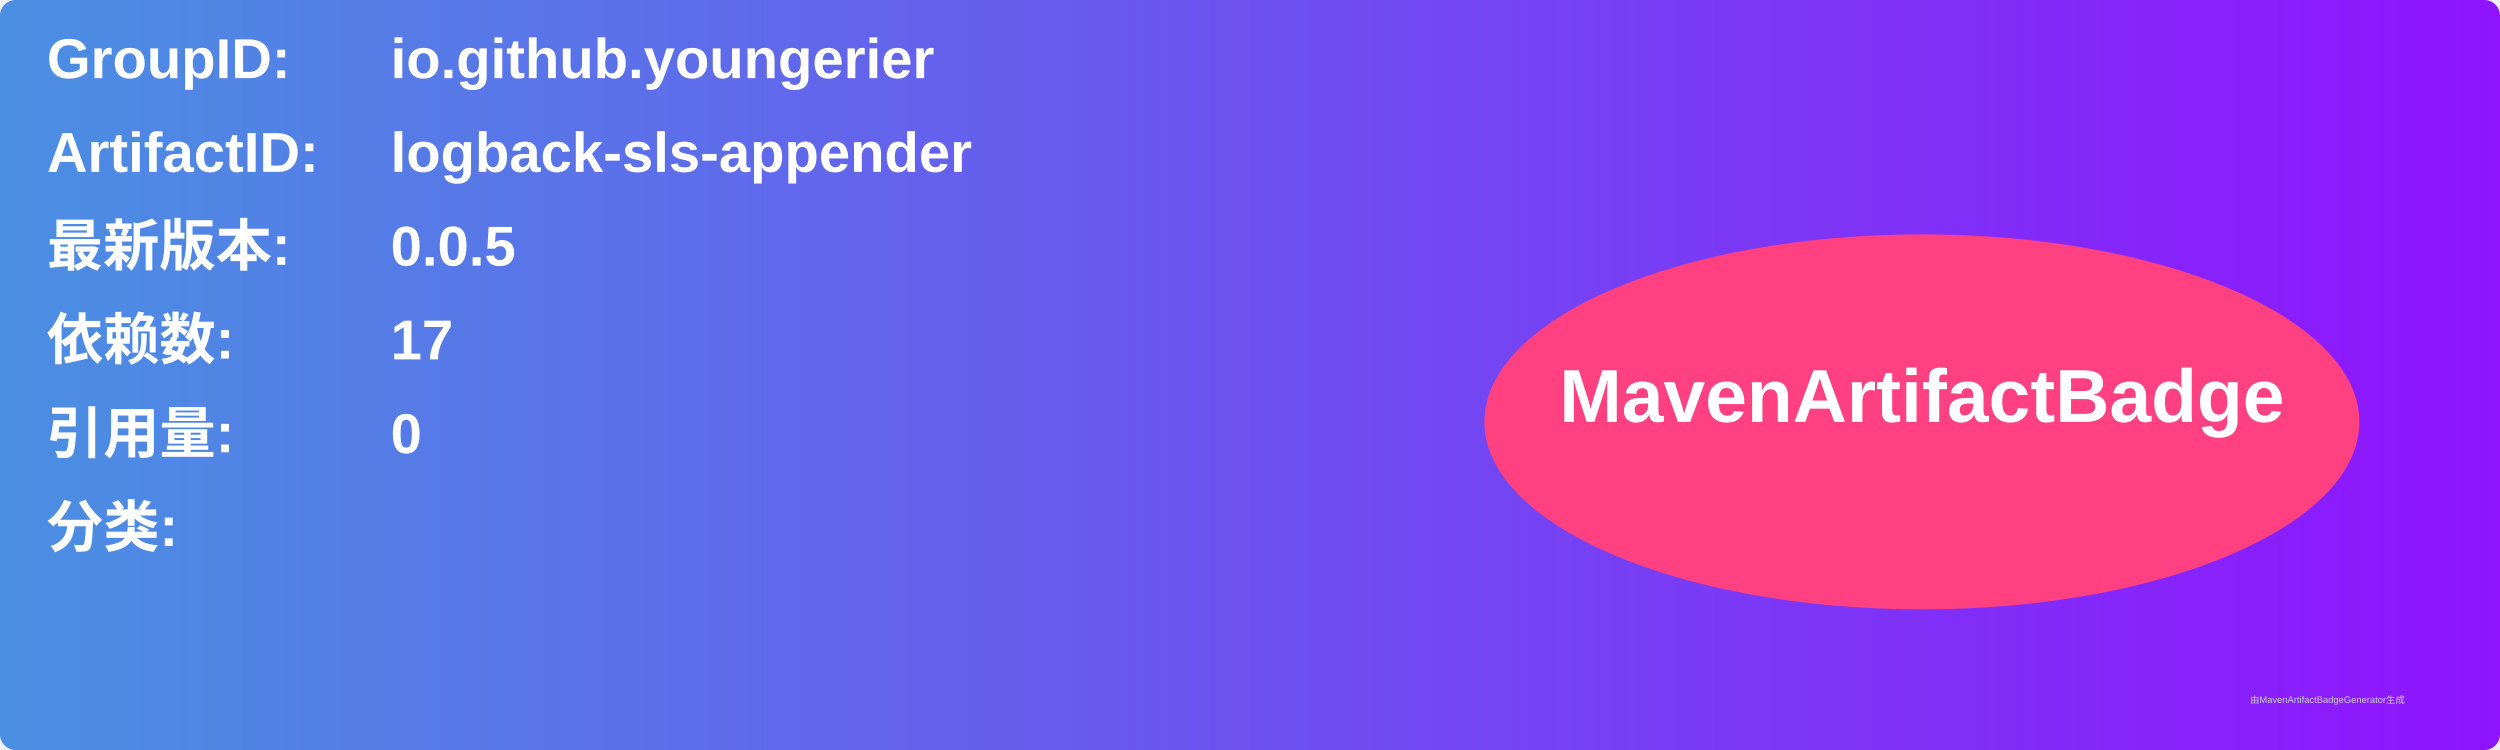
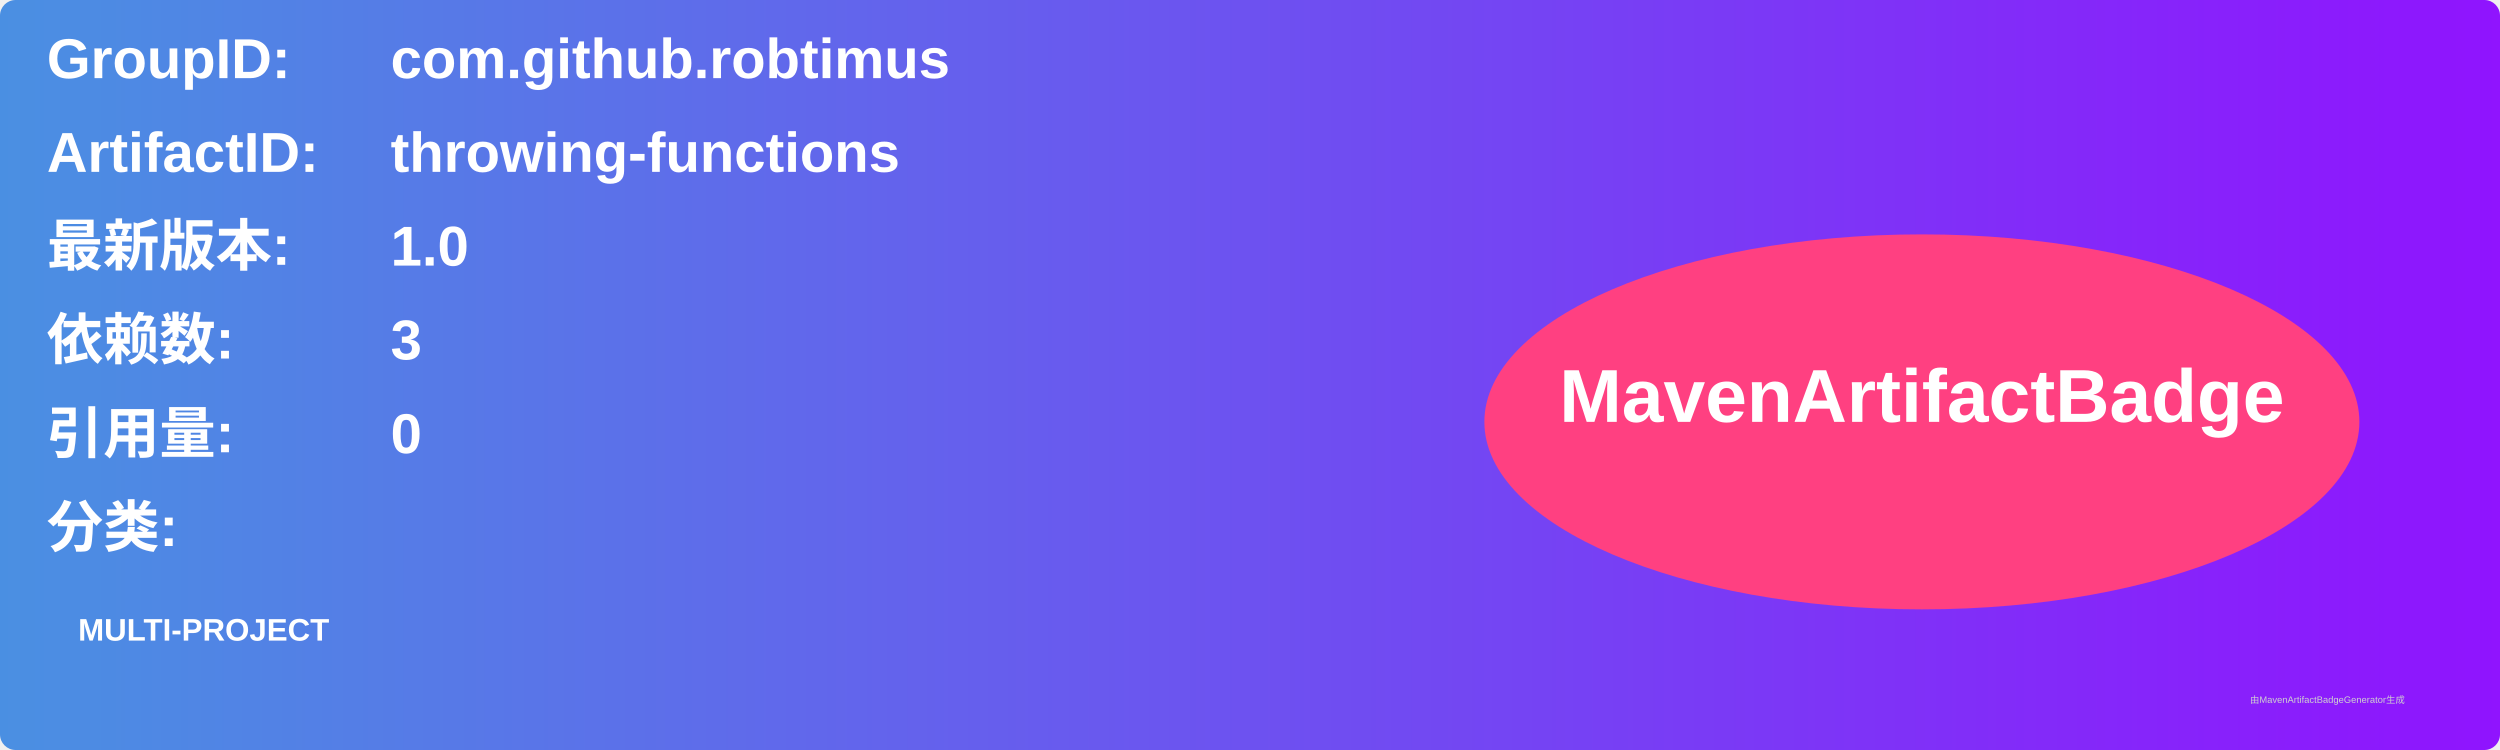
<svg xmlns="http://www.w3.org/2000/svg" width="800" height="240" viewBox="0 0 800 240">
  <linearGradient id="grad" x1="0%" y1="0%" x2="100%" y2="0%">
    <stop offset="0%" stop-color="#4a90e2" />
    <stop offset="100%" stop-color="#9013fe" />
  </linearGradient>
  <rect width="100%" height="100%" rx="5" ry="5" fill="url(#grad)" />
  <g transform="translate(15, 15)">
    <text x="0" y="10" font-family="Arial" font-size="18" fill="white" font-weight="bold" width="260">GroupID:</text>
-     <text x="110" y="10" font-family="Arial" font-size="18" fill="white" font-weight="bold" width="460">io.github.youngerier</text>
+     <text x="110" y="10" font-family="Arial" font-size="18" fill="white" font-weight="bold" width="460">com.github.robtimus</text>
    <text x="0" y="40" font-family="Arial" font-size="18" fill="white" font-weight="bold" width="260">ArtifactID:</text>
-     <text x="110" y="40" font-family="Arial" font-size="18" fill="white" font-weight="bold" width="460">logback-sls-appender</text>
+     <text x="110" y="40" font-family="Arial" font-size="18" fill="white" font-weight="bold" width="460">throwing-functions</text>
    <text x="0" y="70" font-family="Arial" font-size="18" fill="white" font-weight="bold">最新版本:</text>
    <text x="110" y="70" font-family="Arial" font-size="18" fill="white" font-weight="bold">
-       <tspan font-weight="bold">0.0.5</tspan>
+       <tspan font-weight="bold">1.0</tspan>
    </text>
    <text x="0" y="100" font-family="Arial" font-size="18" fill="white" font-weight="bold">依赖数: </text>
    <text x="110" y="100" font-family="Arial" font-size="18" fill="white">
-       <tspan font-weight="bold">17</tspan>
+       <tspan font-weight="bold">3</tspan>
    </text>
    <text x="0" y="130" font-family="Arial" font-size="18" fill="white" font-weight="bold">引用量: </text>
    <text x="110" y="130" font-family="Arial" font-size="18" fill="white">
      <tspan font-weight="bold">0</tspan>
    </text>
    <text x="0" y="160" font-family="Arial" font-size="18" fill="white" font-weight="bold">分类:</text>
    <text x="10" y="190" font-family="Arial" font-size="10" fill="white">
-       <tspan font-weight="bold" />
+       <tspan font-weight="bold">MULTI-PROJECT</tspan>
    </text>
    <ellipse cx="600" cy="120" rx="140" ry="60" fill="#ff4081" />
    <text x="600" y="120" text-anchor="middle" font-family="Arial" font-size="24" fill="white" font-weight="bold">MavenArtifactBadge</text>
  </g>
  <text x="720" y="225" font-family="Arial" font-size="3" fill="#d0d0d0">由MavenArtifactBadgeGenerator生成</text>
</svg>
